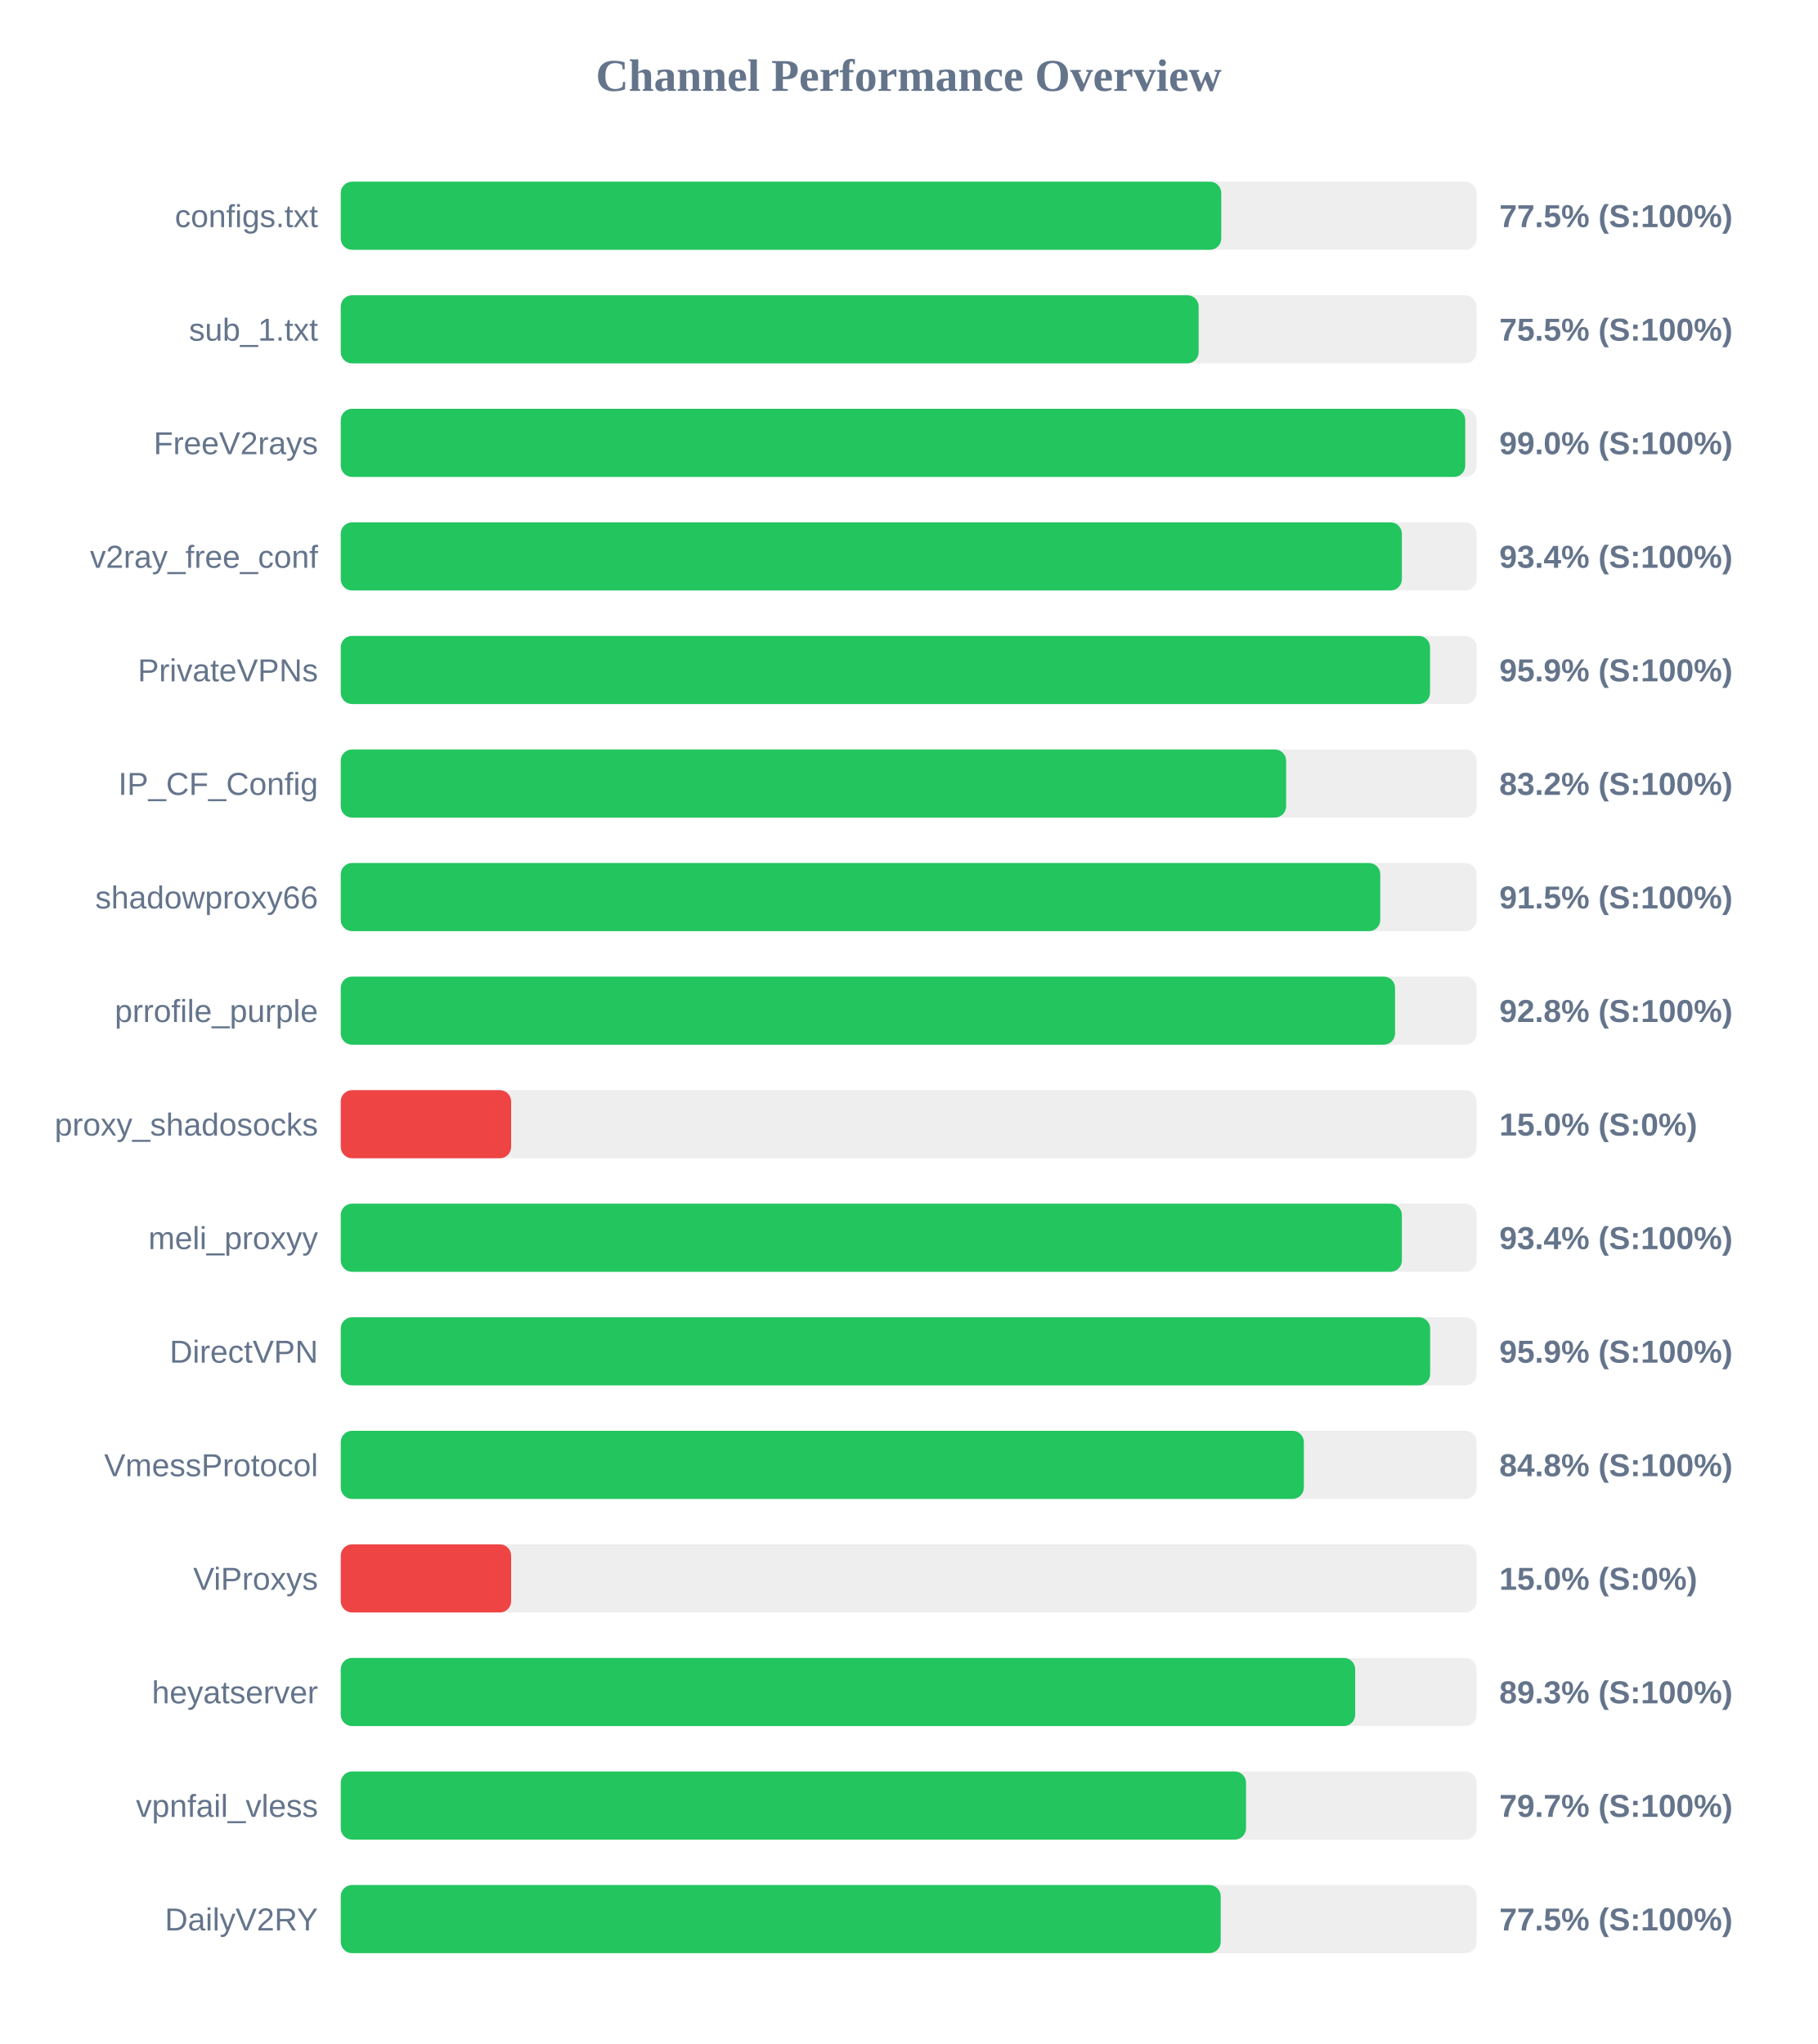
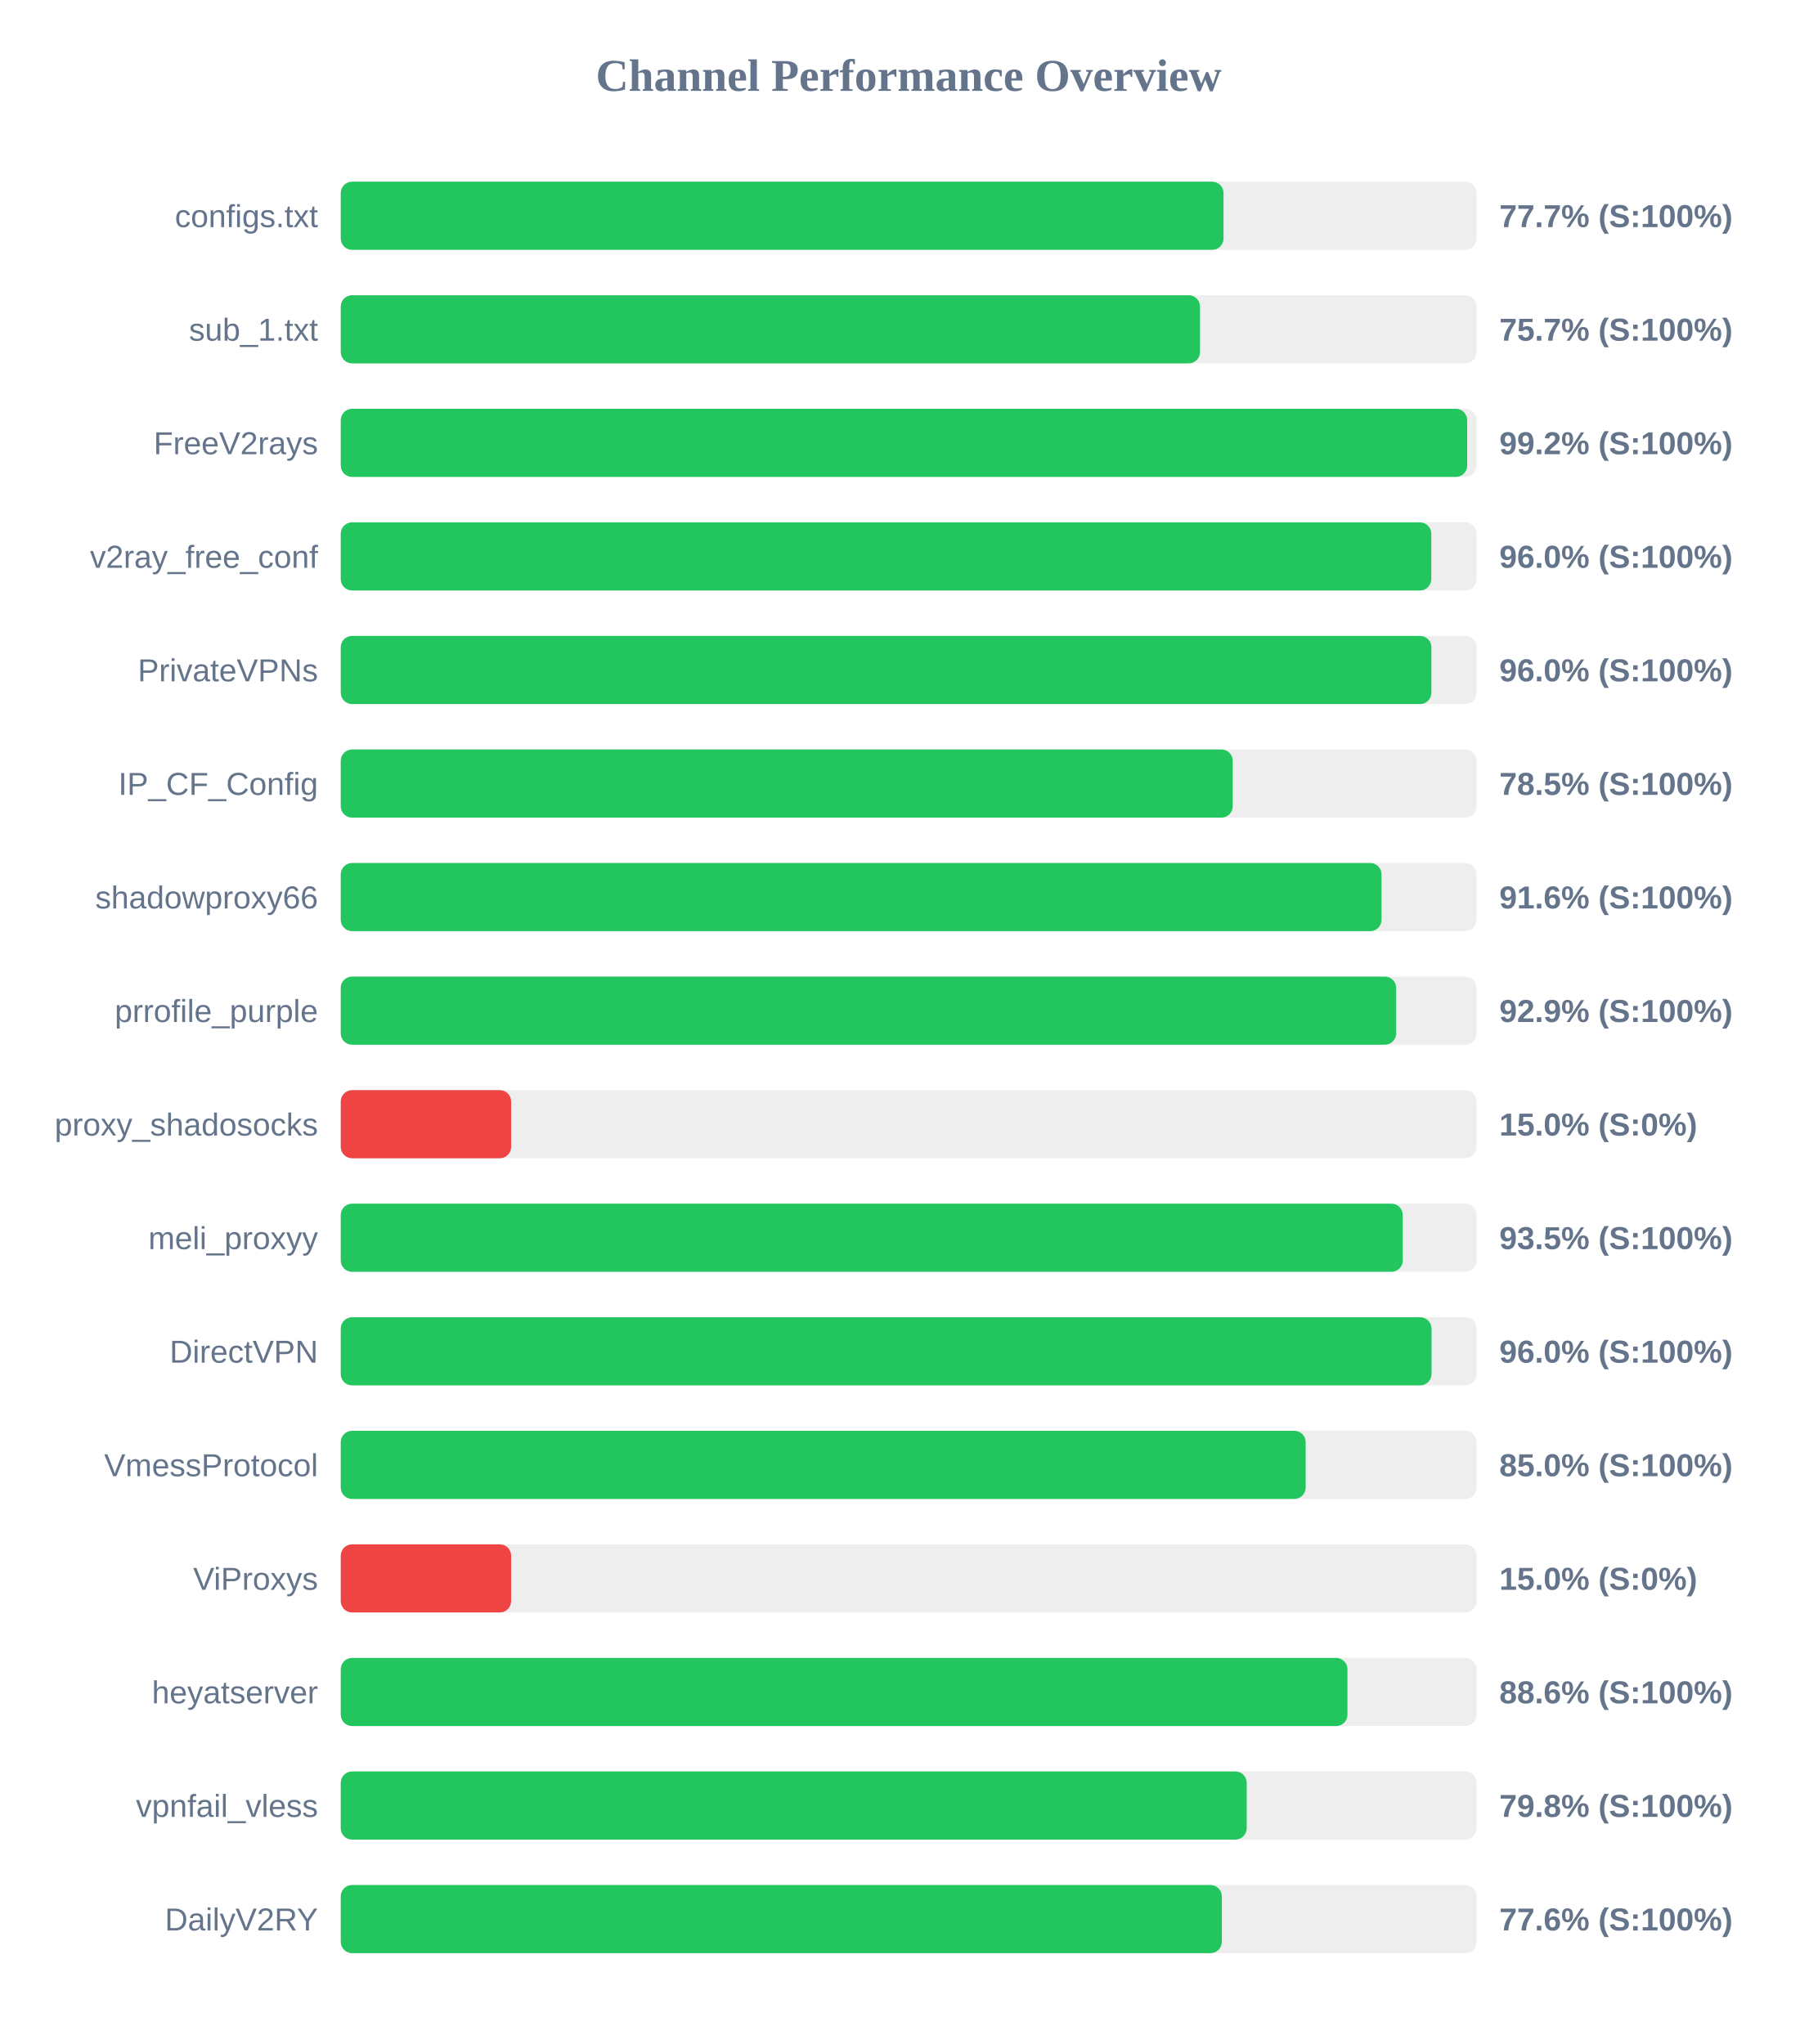
<svg xmlns="http://www.w3.org/2000/svg" width="800" height="900" version="1.1">
  <style>
        .row { font: 14px Arial; fill: #64748b; }
        .score { font: bold 14px Arial; fill: #64748b; }
    </style>
  <text x="400" y="40" text-anchor="middle" font-size="20px" font-weight="bold" fill="#64748b">Channel Performance Overview</text>
  <rect x="150" y="80" width="500" height="30" fill="#eee" rx="5" />
-   <rect x="150" y="80" width="387.6" height="30" fill="#22c55e" rx="5" />
+   <rect x="150" y="80" width="388.6" height="30" fill="#22c55e" rx="5" />
  <text x="140" y="100" text-anchor="end" class="row">configs.txt</text>
-   <text x="660" y="100" text-anchor="start" class="score">77.5% (S:100%)</text>
+   <text x="660" y="100" text-anchor="start" class="score">77.7% (S:100%)</text>
  <rect x="150" y="130" width="500" height="30" fill="#eee" rx="5" />
-   <rect x="150" y="130" width="377.65" height="30" fill="#22c55e" rx="5" />
+   <rect x="150" y="130" width="378.25" height="30" fill="#22c55e" rx="5" />
  <text x="140" y="150" text-anchor="end" class="row">sub_1.txt</text>
-   <text x="660" y="150" text-anchor="start" class="score">75.5% (S:100%)</text>
+   <text x="660" y="150" text-anchor="start" class="score">75.7% (S:100%)</text>
  <rect x="150" y="180" width="500" height="30" fill="#eee" rx="5" />
-   <rect x="150" y="180" width="495.0" height="30" fill="#22c55e" rx="5" />
+   <rect x="150" y="180" width="495.85" height="30" fill="#22c55e" rx="5" />
  <text x="140" y="200" text-anchor="end" class="row">FreeV2rays</text>
-   <text x="660" y="200" text-anchor="start" class="score">99.0% (S:100%)</text>
+   <text x="660" y="200" text-anchor="start" class="score">99.2% (S:100%)</text>
  <rect x="150" y="230" width="500" height="30" fill="#eee" rx="5" />
-   <rect x="150" y="230" width="467.1" height="30" fill="#22c55e" rx="5" />
+   <rect x="150" y="230" width="480.05" height="30" fill="#22c55e" rx="5" />
  <text x="140" y="250" text-anchor="end" class="row">v2ray_free_conf</text>
-   <text x="660" y="250" text-anchor="start" class="score">93.4% (S:100%)</text>
+   <text x="660" y="250" text-anchor="start" class="score">96.0% (S:100%)</text>
  <rect x="150" y="280" width="500" height="30" fill="#eee" rx="5" />
-   <rect x="150" y="280" width="479.5" height="30" fill="#22c55e" rx="5" />
+   <rect x="150" y="280" width="480.1" height="30" fill="#22c55e" rx="5" />
  <text x="140" y="300" text-anchor="end" class="row">PrivateVPNs</text>
-   <text x="660" y="300" text-anchor="start" class="score">95.9% (S:100%)</text>
+   <text x="660" y="300" text-anchor="start" class="score">96.0% (S:100%)</text>
  <rect x="150" y="330" width="500" height="30" fill="#eee" rx="5" />
-   <rect x="150" y="330" width="416.15" height="30" fill="#22c55e" rx="5" />
+   <rect x="150" y="330" width="392.65" height="30" fill="#22c55e" rx="5" />
  <text x="140" y="350" text-anchor="end" class="row">IP_CF_Config</text>
-   <text x="660" y="350" text-anchor="start" class="score">83.2% (S:100%)</text>
+   <text x="660" y="350" text-anchor="start" class="score">78.5% (S:100%)</text>
  <rect x="150" y="380" width="500" height="30" fill="#eee" rx="5" />
-   <rect x="150" y="380" width="457.6" height="30" fill="#22c55e" rx="5" />
+   <rect x="150" y="380" width="458.15" height="30" fill="#22c55e" rx="5" />
  <text x="140" y="400" text-anchor="end" class="row">shadowproxy66</text>
-   <text x="660" y="400" text-anchor="start" class="score">91.5% (S:100%)</text>
+   <text x="660" y="400" text-anchor="start" class="score">91.6% (S:100%)</text>
  <rect x="150" y="430" width="500" height="30" fill="#eee" rx="5" />
-   <rect x="150" y="430" width="464.1" height="30" fill="#22c55e" rx="5" />
+   <rect x="150" y="430" width="464.6" height="30" fill="#22c55e" rx="5" />
  <text x="140" y="450" text-anchor="end" class="row">prrofile_purple</text>
-   <text x="660" y="450" text-anchor="start" class="score">92.8% (S:100%)</text>
+   <text x="660" y="450" text-anchor="start" class="score">92.9% (S:100%)</text>
  <rect x="150" y="480" width="500" height="30" fill="#eee" rx="5" />
  <rect x="150" y="480" width="75.0" height="30" fill="#ef4444" rx="5" />
  <text x="140" y="500" text-anchor="end" class="row">proxy_shadosocks</text>
  <text x="660" y="500" text-anchor="start" class="score">15.0% (S:0%)</text>
  <rect x="150" y="530" width="500" height="30" fill="#eee" rx="5" />
-   <rect x="150" y="530" width="467.1" height="30" fill="#22c55e" rx="5" />
+   <rect x="150" y="530" width="467.5" height="30" fill="#22c55e" rx="5" />
  <text x="140" y="550" text-anchor="end" class="row">meli_proxyy</text>
-   <text x="660" y="550" text-anchor="start" class="score">93.4% (S:100%)</text>
+   <text x="660" y="550" text-anchor="start" class="score">93.5% (S:100%)</text>
  <rect x="150" y="580" width="500" height="30" fill="#eee" rx="5" />
-   <rect x="150" y="580" width="479.55" height="30" fill="#22c55e" rx="5" />
+   <rect x="150" y="580" width="480.15" height="30" fill="#22c55e" rx="5" />
  <text x="140" y="600" text-anchor="end" class="row">DirectVPN</text>
-   <text x="660" y="600" text-anchor="start" class="score">95.9% (S:100%)</text>
+   <text x="660" y="600" text-anchor="start" class="score">96.0% (S:100%)</text>
  <rect x="150" y="630" width="500" height="30" fill="#eee" rx="5" />
-   <rect x="150" y="630" width="423.95" height="30" fill="#22c55e" rx="5" />
+   <rect x="150" y="630" width="424.75" height="30" fill="#22c55e" rx="5" />
  <text x="140" y="650" text-anchor="end" class="row">VmessProtocol</text>
-   <text x="660" y="650" text-anchor="start" class="score">84.8% (S:100%)</text>
+   <text x="660" y="650" text-anchor="start" class="score">85.0% (S:100%)</text>
  <rect x="150" y="680" width="500" height="30" fill="#eee" rx="5" />
  <rect x="150" y="680" width="75.0" height="30" fill="#ef4444" rx="5" />
  <text x="140" y="700" text-anchor="end" class="row">ViProxys</text>
  <text x="660" y="700" text-anchor="start" class="score">15.0% (S:0%)</text>
  <rect x="150" y="730" width="500" height="30" fill="#eee" rx="5" />
-   <rect x="150" y="730" width="446.55" height="30" fill="#22c55e" rx="5" />
+   <rect x="150" y="730" width="443.15" height="30" fill="#22c55e" rx="5" />
  <text x="140" y="750" text-anchor="end" class="row">heyatserver</text>
-   <text x="660" y="750" text-anchor="start" class="score">89.3% (S:100%)</text>
+   <text x="660" y="750" text-anchor="start" class="score">88.6% (S:100%)</text>
  <rect x="150" y="780" width="500" height="30" fill="#eee" rx="5" />
-   <rect x="150" y="780" width="398.5" height="30" fill="#22c55e" rx="5" />
+   <rect x="150" y="780" width="398.8" height="30" fill="#22c55e" rx="5" />
  <text x="140" y="800" text-anchor="end" class="row">vpnfail_vless</text>
-   <text x="660" y="800" text-anchor="start" class="score">79.7% (S:100%)</text>
+   <text x="660" y="800" text-anchor="start" class="score">79.8% (S:100%)</text>
  <rect x="150" y="830" width="500" height="30" fill="#eee" rx="5" />
-   <rect x="150" y="830" width="387.35" height="30" fill="#22c55e" rx="5" />
+   <rect x="150" y="830" width="387.85" height="30" fill="#22c55e" rx="5" />
  <text x="140" y="850" text-anchor="end" class="row">DailyV2RY</text>
-   <text x="660" y="850" text-anchor="start" class="score">77.5% (S:100%)</text>
+   <text x="660" y="850" text-anchor="start" class="score">77.6% (S:100%)</text>
</svg>
